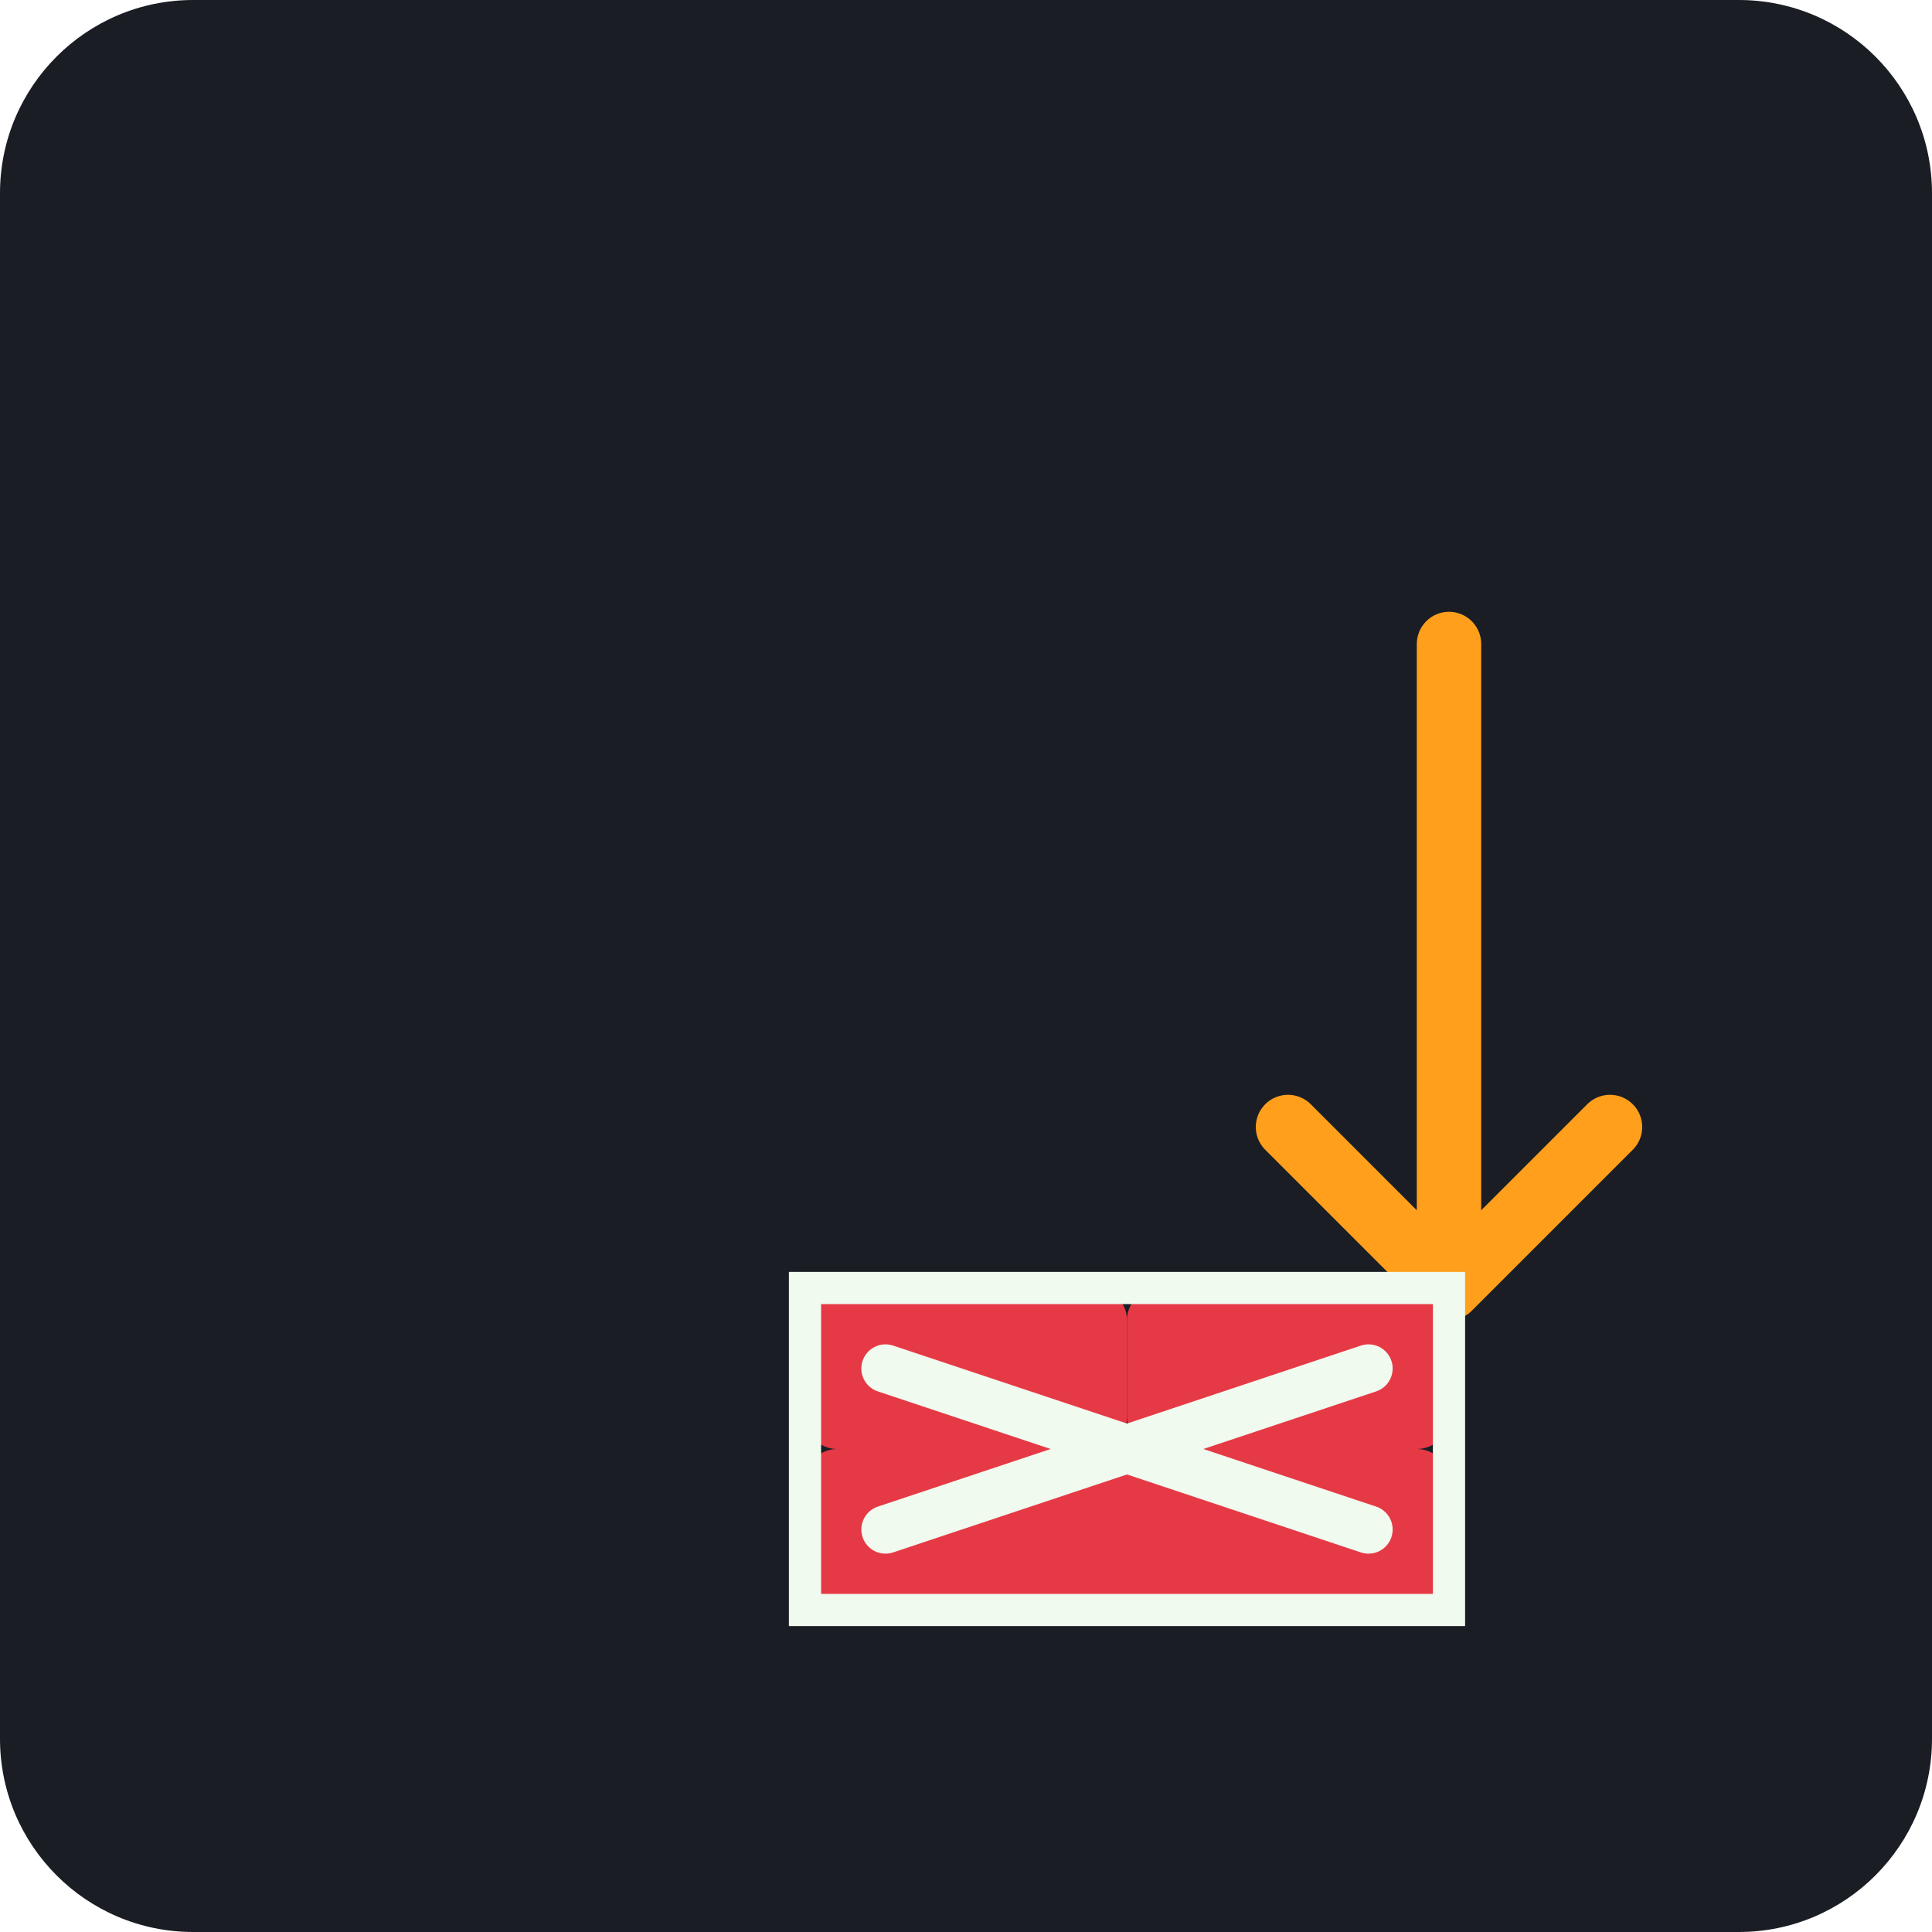
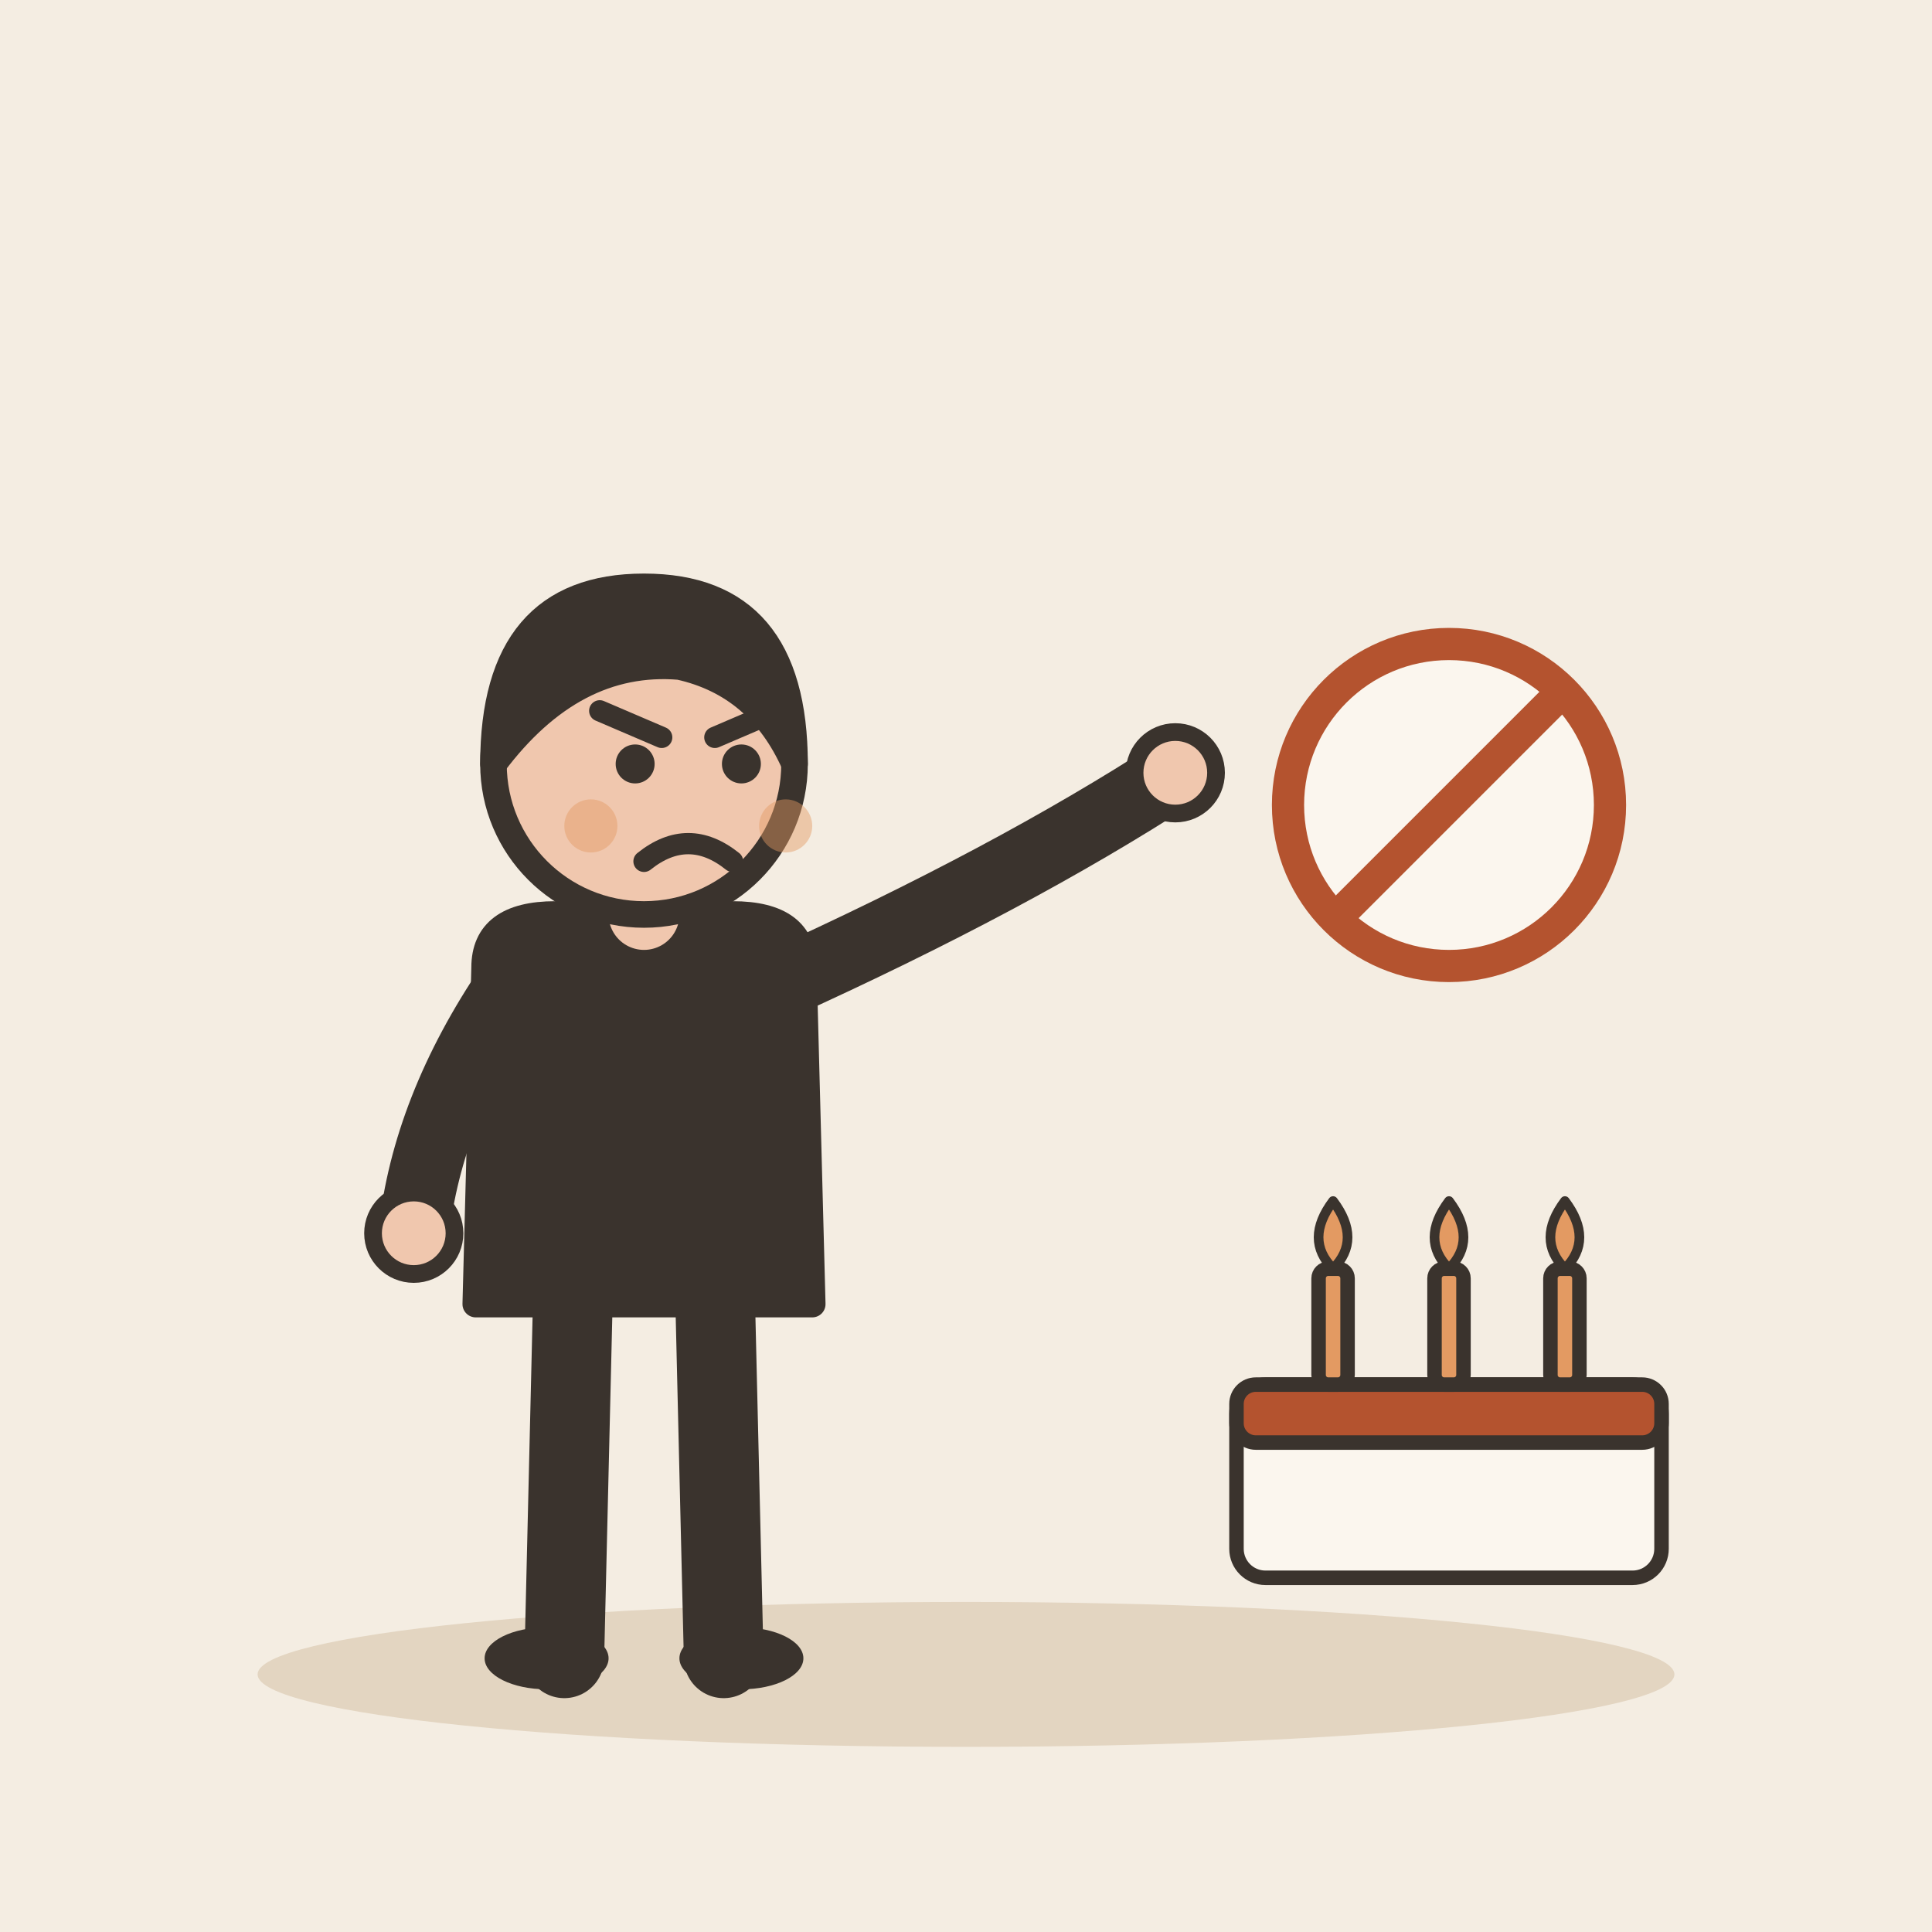
- <svg xmlns="http://www.w3.org/2000/svg" viewBox="0 0 240 240">
-   <rect width="240" height="240" rx="24" fill="#1A1D24" />
-   <g transform="translate(60, 60)">
-     <path d="M120 20 L120 100 M100 80 L120 100 L140 80" stroke="#FF9F1C" stroke-width="8" stroke-linecap="round" stroke-linejoin="round" fill="none" />
-     <rect x="40" y="100" width="40" height="20" rx="4" fill="#E63946" />
-     <rect x="80" y="100" width="40" height="20" rx="4" fill="#E63946" />
-     <rect x="40" y="120" width="80" height="20" rx="4" fill="#E63946" />
-     <path d="M40 100 L120 100 L120 140 L40 140 Z" fill="none" stroke="#F1FAEE" stroke-width="4" />
-     <path d="M50 110 L110 130 M50 130 L110 110" stroke="#F1FAEE" stroke-width="6" stroke-linecap="round" />
+ <svg xmlns="http://www.w3.org/2000/svg" viewBox="0 0 240 240" data-style="editorial">
+   <rect width="240" height="240" fill="#F4EDE2" />
+   <ellipse cx="120" cy="208" rx="88" ry="9" fill="#E3D5C1" />
+   <g transform="translate(80 206) scale(1.1 1.1)">
+     <path d="M-8 -42L-9 0" stroke="#3A332D" stroke-width="9" stroke-linecap="round" fill="none" />
+     <path d="M8 -42L9 0" stroke="#3A332D" stroke-width="9" stroke-linecap="round" fill="none" />
+     <ellipse cx="-11" cy="0" rx="7" ry="3.5" fill="#3A332D" />
+     <ellipse cx="11" cy="0" rx="7" ry="3.5" fill="#3A332D" />
+     <path d="M-18 -78Q-18 -84 -10 -84L10 -84Q18 -84 18 -78L19 -40L-19 -40Z" fill="#3A332D" stroke="#3A332D" stroke-width="3" stroke-linecap="round" stroke-linejoin="round" />
+     <path d="M-15 -76Q-24.5 -62 -26 -48" fill="none" stroke="#3A332D" stroke-width="8" stroke-linecap="round" stroke-linejoin="round" />
+     <circle cx="-26" cy="-48" r="4.6" fill="#F0C7AE" stroke="#3A332D" stroke-linecap="round" stroke-linejoin="round" stroke-width="2" />
+     <path d="M15 -76Q41.5 -88 60 -100" fill="none" stroke="#3A332D" stroke-width="8" stroke-linecap="round" stroke-linejoin="round" />
+     <circle cx="60" cy="-100" r="4.6" fill="#F0C7AE" stroke="#3A332D" stroke-linecap="round" stroke-linejoin="round" stroke-width="2" />
+     <path d="M0 -84L0 -88" stroke="#F0C7AE" stroke-width="8" stroke-linecap="round" fill="none" />
+     <circle cx="0" cy="-101" r="17" fill="#F0C7AE" stroke="#3A332D" stroke-width="3" stroke-linecap="round" stroke-linejoin="round" />
+     <path d="M-17 -101Q-17 -121 0 -121Q17 -121 17 -101Q13 -110 4 -112Q-8 -113 -17 -101Z" fill="#3A332D" stroke="#3A332D" stroke-width="3" stroke-linecap="round" stroke-linejoin="round" />
+     <circle cx="-1" cy="-101" r="2.2" fill="#3A332D" />
+     <circle cx="11" cy="-101" r="2.2" fill="#3A332D" />
+     <path d="M-5 -107L2 -104" fill="none" stroke="#3A332D" stroke-width="2.4" stroke-linecap="round" stroke-linejoin="round" />
+     <path d="M15 -107L8 -104" fill="none" stroke="#3A332D" stroke-width="2.4" stroke-linecap="round" stroke-linejoin="round" />
+     <path d="M0 -90Q5 -94 10 -90" fill="none" stroke="#3A332D" stroke-width="2.4" stroke-linecap="round" stroke-linejoin="round" />
+     <circle cx="-6" cy="-94" r="3" fill="#E39A62" opacity="0.45" />
+     <circle cx="16" cy="-94" r="3" fill="#E39A62" opacity="0.45" />
+   </g>
+   <g transform="translate(180 196) scale(0.6 0.6)">
+     <rect x="-44" y="-40" width="88" height="40" rx="6" fill="#FBF6EE" stroke="#3A332D" stroke-width="3" stroke-linecap="round" stroke-linejoin="round" />
+     <rect x="-44" y="-40" width="88" height="12" rx="4" fill="#B4532F" stroke="#3A332D" stroke-width="3" stroke-linecap="round" stroke-linejoin="round" />
+     <rect x="-27" y="-64" width="6" height="24" rx="2" fill="#E39A62" stroke="#3A332D" stroke-width="3" stroke-linecap="round" stroke-linejoin="round" />
+     <path d="M-24 -78Q-18 -70 -24 -64Q-30 -70 -24 -78Z" fill="#E39A62" stroke="#3A332D" stroke-width="2" stroke-linecap="round" stroke-linejoin="round" />
+     <rect x="-3" y="-64" width="6" height="24" rx="2" fill="#E39A62" stroke="#3A332D" stroke-width="3" stroke-linecap="round" stroke-linejoin="round" />
+     <path d="M0 -78Q6 -70 0 -64Q-6 -70 0 -78Z" fill="#E39A62" stroke="#3A332D" stroke-width="2" stroke-linecap="round" stroke-linejoin="round" />
+     <rect x="21" y="-64" width="6" height="24" rx="2" fill="#E39A62" stroke="#3A332D" stroke-width="3" stroke-linecap="round" stroke-linejoin="round" />
+     <path d="M24 -78Q30 -70 24 -64Q18 -70 24 -78Z" fill="#E39A62" stroke="#3A332D" stroke-width="2" stroke-linecap="round" stroke-linejoin="round" />
+   </g>
+   <g transform="translate(180 100) scale(0.5 0.5)">
+     <circle cx="0" cy="0" r="40" fill="#FBF6EE" stroke-linecap="round" stroke-linejoin="round" stroke="#B4532F" stroke-width="8" />
+     <path d="M-28 28L28 -28" stroke="#B4532F" stroke-width="8" stroke-linecap="round" fill="none" />
  </g>
</svg>
